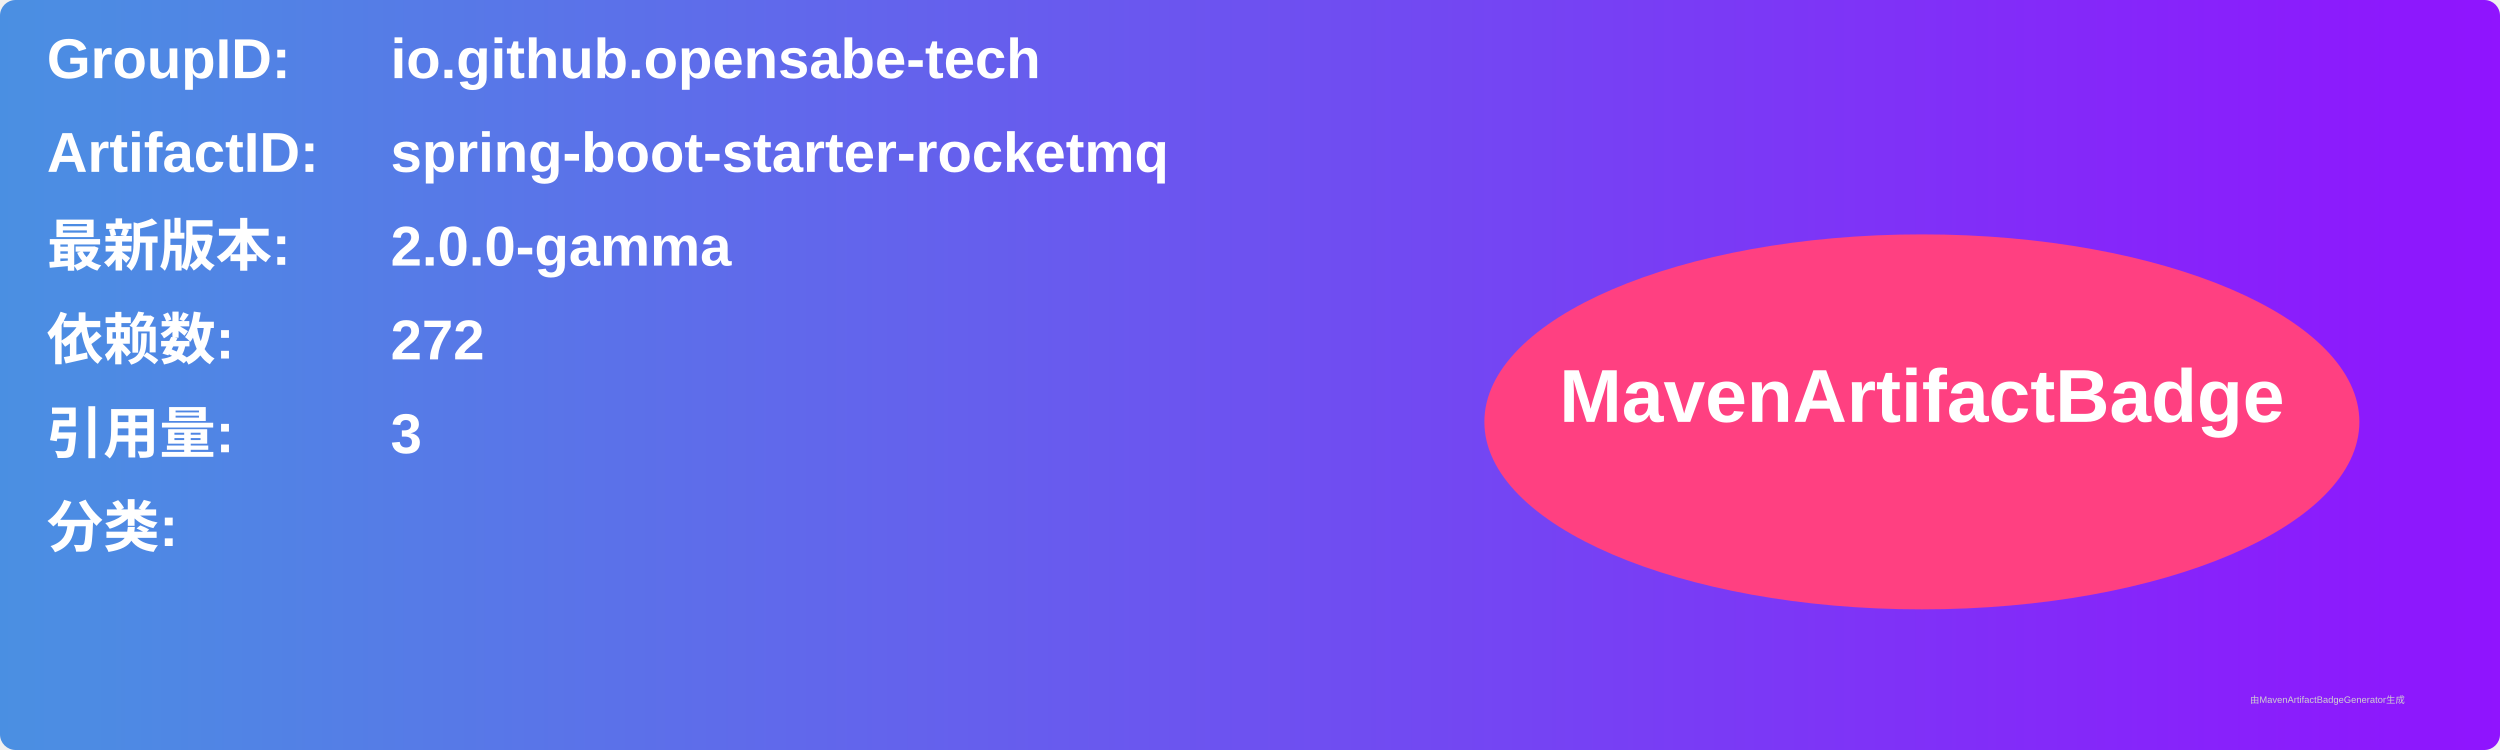
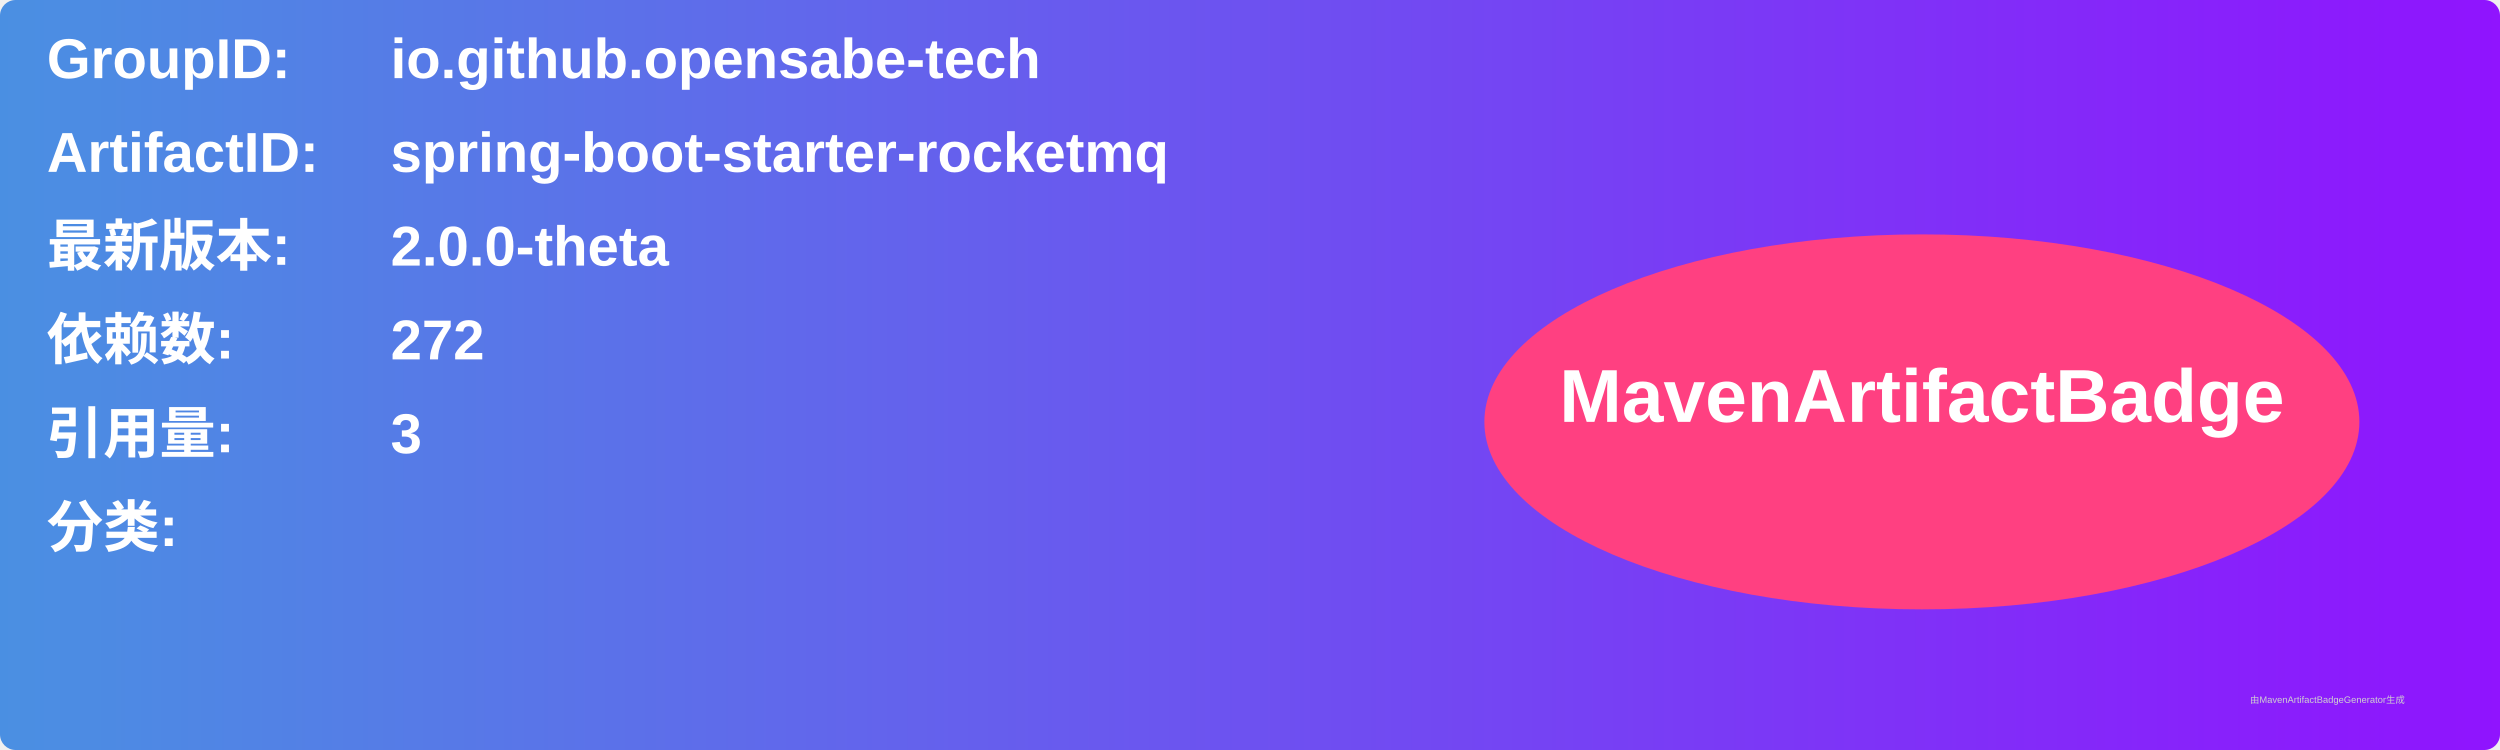
<svg xmlns="http://www.w3.org/2000/svg" width="800" height="240" viewBox="0 0 800 240">
  <linearGradient id="grad" x1="0%" y1="0%" x2="100%" y2="0%">
    <stop offset="0%" stop-color="#4a90e2" />
    <stop offset="100%" stop-color="#9013fe" />
  </linearGradient>
  <rect width="100%" height="100%" rx="5" ry="5" fill="url(#grad)" />
  <g transform="translate(15, 15)">
    <text x="0" y="10" font-family="Arial" font-size="18" fill="white" font-weight="bold" width="260">GroupID:</text>
    <text x="110" y="10" font-family="Arial" font-size="18" fill="white" font-weight="bold" width="460">io.github.opensabe-tech</text>
    <text x="0" y="40" font-family="Arial" font-size="18" fill="white" font-weight="bold" width="260">ArtifactID:</text>
    <text x="110" y="40" font-family="Arial" font-size="18" fill="white" font-weight="bold" width="460">spring-boot-starter-rocketmq</text>
    <text x="0" y="70" font-family="Arial" font-size="18" fill="white" font-weight="bold">最新版本:</text>
    <text x="110" y="70" font-family="Arial" font-size="18" fill="white" font-weight="bold">
-       <tspan font-weight="bold">2.0.0-gamma</tspan>
+       <tspan font-weight="bold">2.0.0-theta</tspan>
    </text>
    <text x="0" y="100" font-family="Arial" font-size="18" fill="white" font-weight="bold">依赖数: </text>
    <text x="110" y="100" font-family="Arial" font-size="18" fill="white">
      <tspan font-weight="bold">272</tspan>
    </text>
    <text x="0" y="130" font-family="Arial" font-size="18" fill="white" font-weight="bold">引用量: </text>
    <text x="110" y="130" font-family="Arial" font-size="18" fill="white">
      <tspan font-weight="bold">3</tspan>
    </text>
    <text x="0" y="160" font-family="Arial" font-size="18" fill="white" font-weight="bold">分类:</text>
    <text x="10" y="190" font-family="Arial" font-size="10" fill="white">
      <tspan font-weight="bold" />
    </text>
    <ellipse cx="600" cy="120" rx="140" ry="60" fill="#ff4081" />
    <text x="600" y="120" text-anchor="middle" font-family="Arial" font-size="24" fill="white" font-weight="bold">MavenArtifactBadge</text>
  </g>
  <text x="720" y="225" font-family="Arial" font-size="3" fill="#d0d0d0">由MavenArtifactBadgeGenerator生成</text>
</svg>
